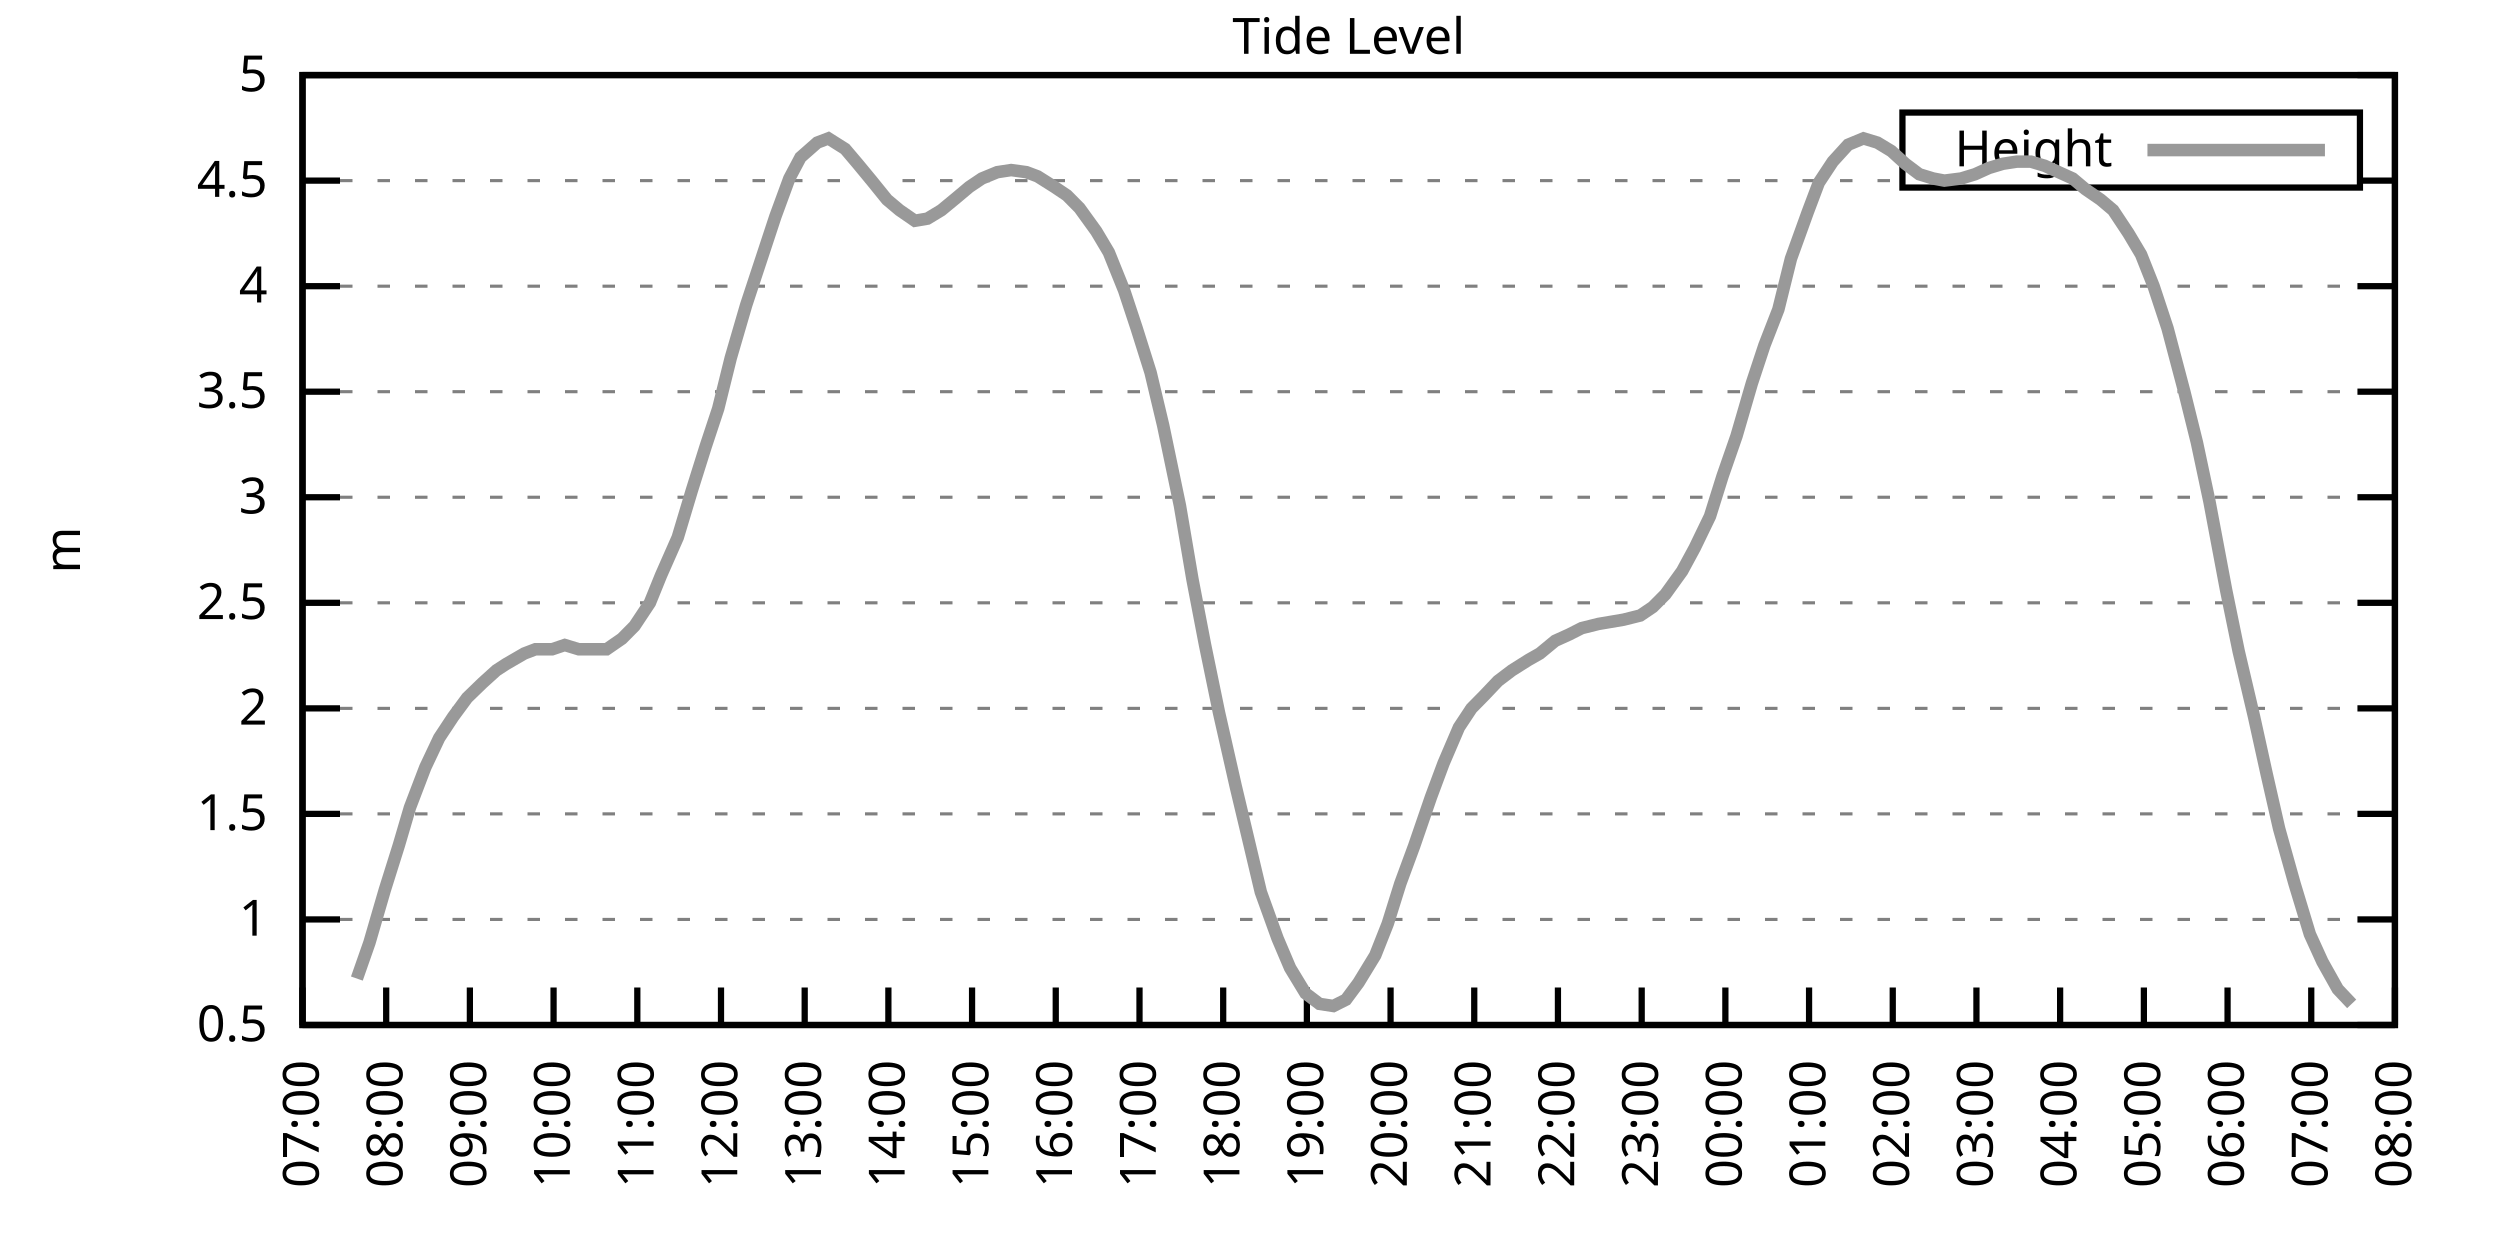
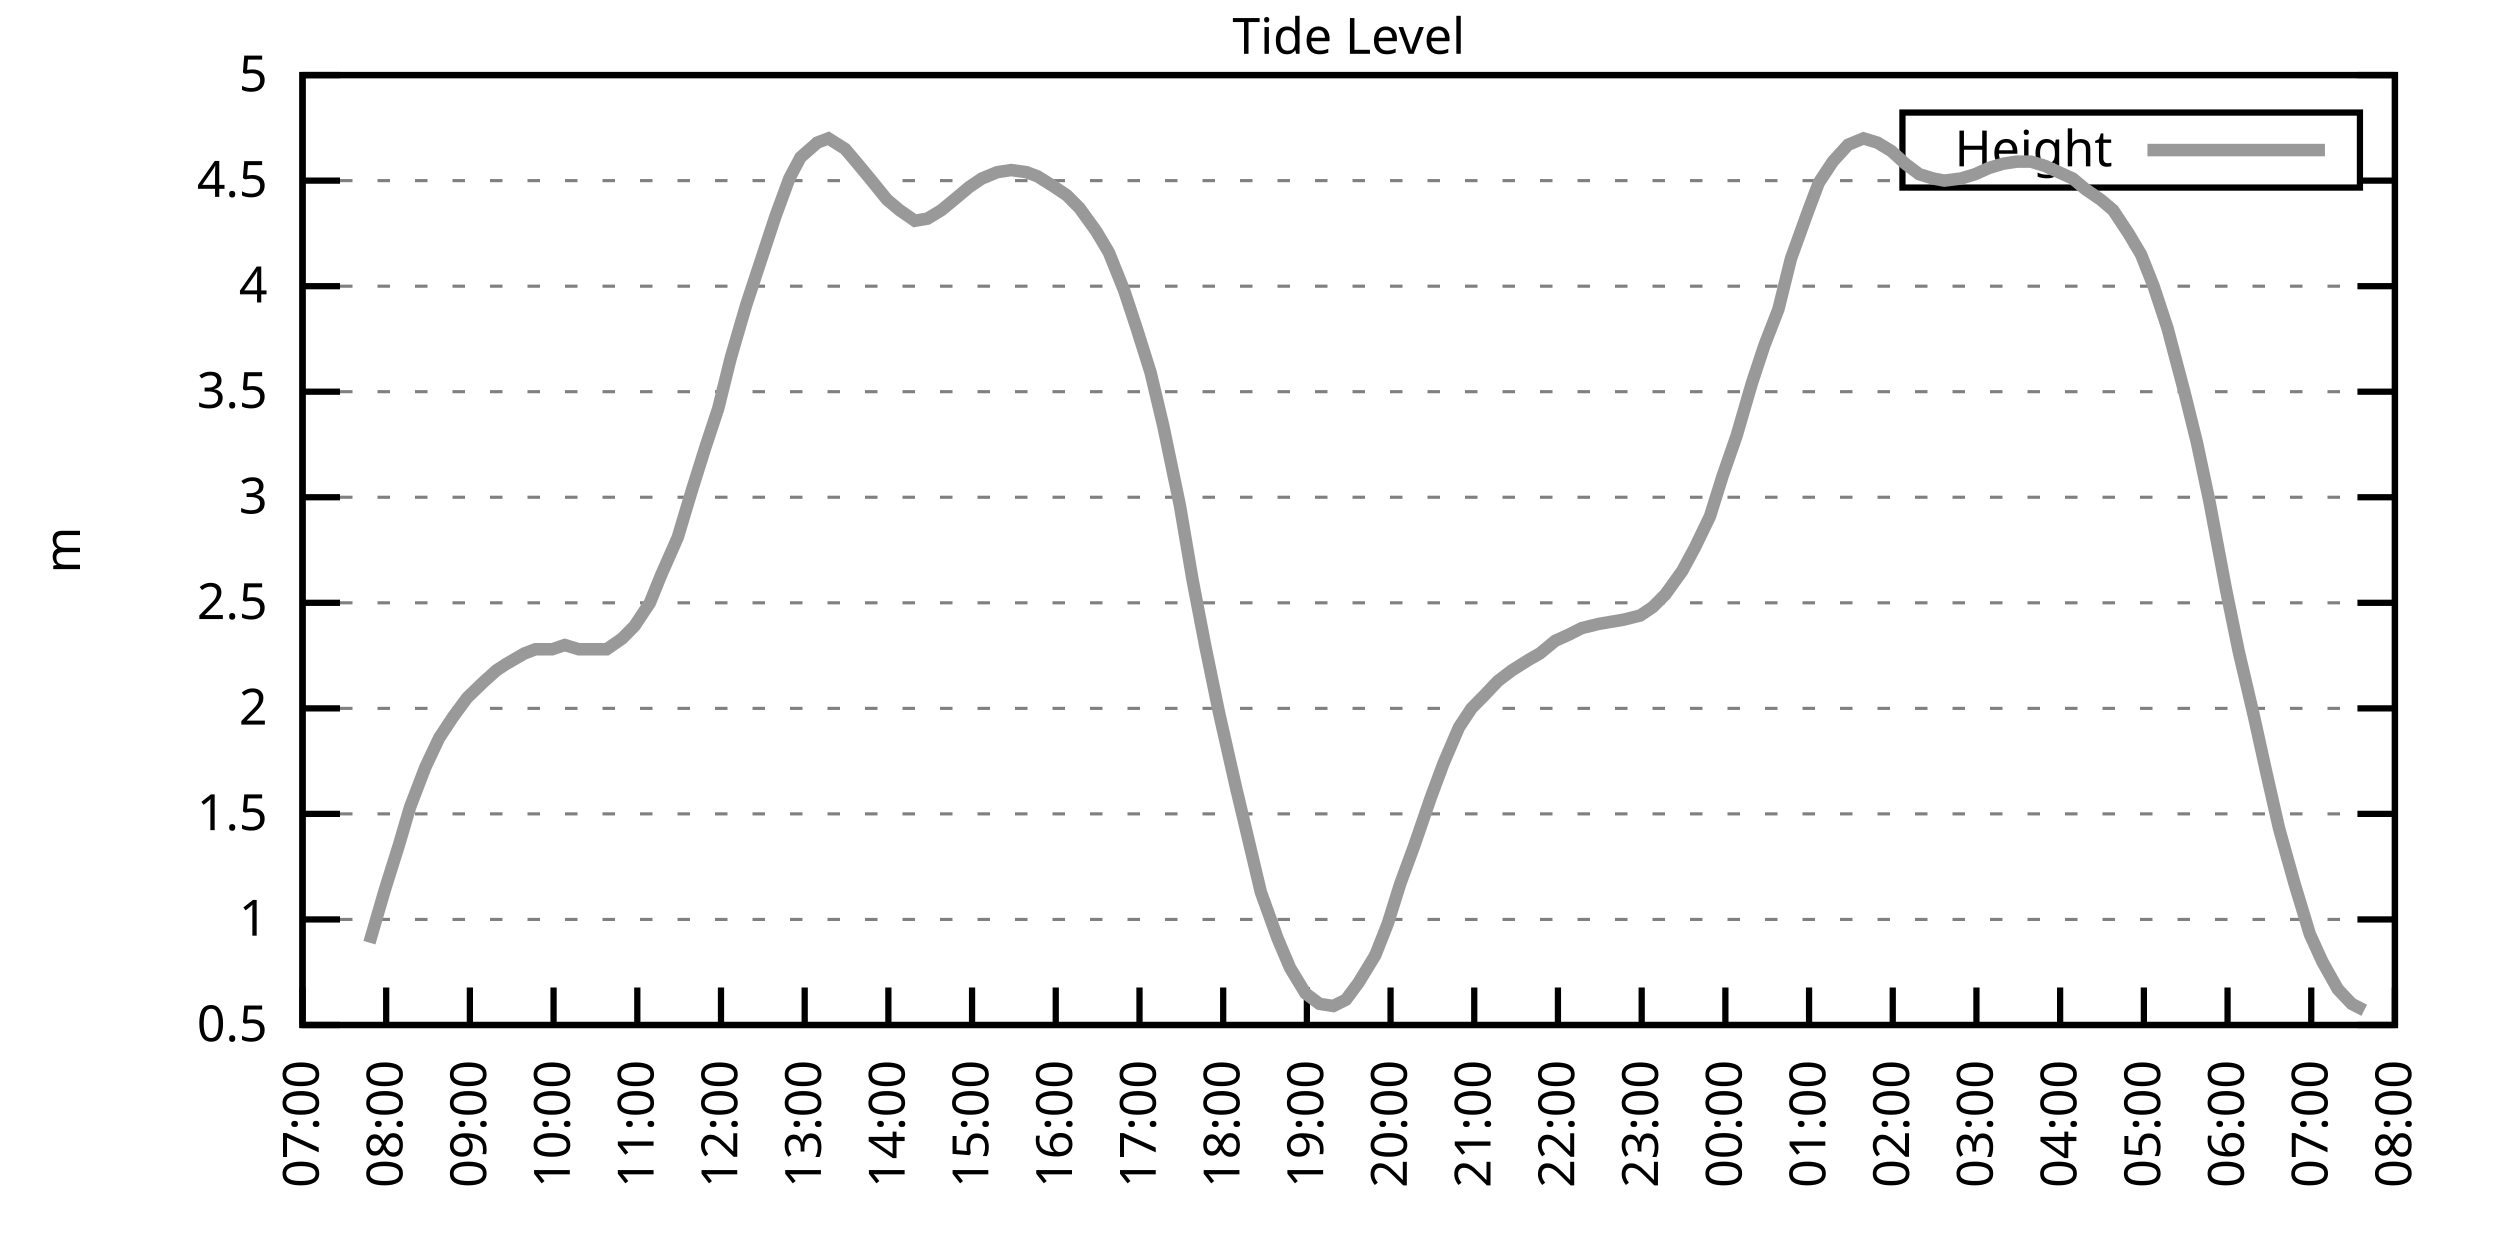
<svg xmlns="http://www.w3.org/2000/svg" xmlns:xlink="http://www.w3.org/1999/xlink" width="400" height="200" viewBox="0 0 400 200">
  <g id="gnuplot_canvas">
    <rect x="0" y="0" width="400" height="200" fill="none" />
    <defs>
      <circle id="gpDot" r="0.5" stroke-width="0.5" stroke="currentColor" />
      <path id="gpPt0" stroke-width="0.333" stroke="currentColor" d="M-1,0 h2 M0,-1 v2" />
      <path id="gpPt1" stroke-width="0.333" stroke="currentColor" d="M-1,-1 L1,1 M1,-1 L-1,1" />
      <path id="gpPt2" stroke-width="0.333" stroke="currentColor" d="M-1,0 L1,0 M0,-1 L0,1 M-1,-1 L1,1 M-1,1 L1,-1" />
      <rect id="gpPt3" stroke-width="0.333" stroke="currentColor" x="-1" y="-1" width="2" height="2" />
      <rect id="gpPt4" stroke-width="0.333" stroke="currentColor" fill="currentColor" x="-1" y="-1" width="2" height="2" />
      <circle id="gpPt5" stroke-width="0.333" stroke="currentColor" cx="0" cy="0" r="1" />
      <use xlink:href="#gpPt5" id="gpPt6" fill="currentColor" stroke="none" />
      <path id="gpPt7" stroke-width="0.333" stroke="currentColor" d="M0,-1.33 L-1.33,0.67 L1.33,0.67 z" />
      <use xlink:href="#gpPt7" id="gpPt8" fill="currentColor" stroke="none" />
      <use xlink:href="#gpPt7" id="gpPt9" stroke="currentColor" transform="rotate(180)" />
      <use xlink:href="#gpPt9" id="gpPt10" fill="currentColor" stroke="none" />
      <use xlink:href="#gpPt3" id="gpPt11" stroke="currentColor" transform="rotate(45)" />
      <use xlink:href="#gpPt11" id="gpPt12" fill="currentColor" stroke="none" />
      <path id="gpPt13" stroke-width="0.333" stroke="currentColor" d="M0,1.330 L1.265,0.411 L0.782,-1.067 L-0.782,-1.076 L-1.265,0.411 z" />
      <use xlink:href="#gpPt13" id="gpPt14" fill="currentColor" stroke="none" />
      <filter id="textbox" filterUnits="objectBoundingBox" x="0" y="0" height="1" width="1">
        <feFlood flood-color="white" flood-opacity="1" result="bgnd" />
        <feComposite in="SourceGraphic" in2="bgnd" operator="atop" />
      </filter>
      <filter id="greybox" filterUnits="objectBoundingBox" x="0" y="0" height="1" width="1">
        <feFlood flood-color="lightgrey" flood-opacity="1" result="grey" />
        <feComposite in="SourceGraphic" in2="grey" operator="atop" />
      </filter>
    </defs>
    <g fill="none" color="white" stroke="currentColor" stroke-width="1.00" stroke-linecap="butt" stroke-linejoin="miter">
</g>
    <g fill="none" color="black" stroke="currentColor" stroke-width="1.00" stroke-linecap="butt" stroke-linejoin="miter">
      <g stroke="none" shape-rendering="crispEdges">
        <polygon fill="rgb(255, 255, 255)" points="48.40,164.00 383.18,164.00 383.18,12.02 48.40,12.02 " />
      </g>
    </g>
    <g fill="none" color="black" stroke="currentColor" stroke-width="1.00" stroke-linecap="butt" stroke-linejoin="miter">
</g>
    <g fill="none" color="black" stroke="black" stroke-width="0.50" stroke-linecap="butt" stroke-linejoin="miter">
</g>
    <g fill="none" color="gray" stroke="currentColor" stroke-width="0.50" stroke-linecap="butt" stroke-linejoin="miter">
      <path stroke="gray" stroke-dasharray="2,4" class="gridline" d="M48.40,164.00 L383.19,164.00  " />
    </g>
    <g fill="none" color="gray" stroke="gray" stroke-width="1.00" stroke-linecap="butt" stroke-linejoin="miter">
</g>
    <g fill="none" color="black" stroke="currentColor" stroke-width="1.00" stroke-linecap="butt" stroke-linejoin="miter">
      <path stroke="black" d="M48.40,164.00 L54.40,164.00 M383.19,164.00 L377.19,164.00  " />
      <g transform="translate(42.80,166.60)" stroke="none" fill="black" font-family="Sans" font-size="8.00" text-anchor="end">
        <text>
          <tspan font-family="Sans"> 0.5</tspan>
        </text>
      </g>
    </g>
    <g fill="none" color="black" stroke="currentColor" stroke-width="1.00" stroke-linecap="butt" stroke-linejoin="miter">
</g>
    <g fill="none" color="black" stroke="black" stroke-width="0.50" stroke-linecap="butt" stroke-linejoin="miter">
</g>
    <g fill="none" color="gray" stroke="currentColor" stroke-width="0.50" stroke-linecap="butt" stroke-linejoin="miter">
      <path stroke="gray" stroke-dasharray="2,4" class="gridline" d="M48.40,147.11 L383.19,147.11  " />
    </g>
    <g fill="none" color="gray" stroke="gray" stroke-width="1.00" stroke-linecap="butt" stroke-linejoin="miter">
</g>
    <g fill="none" color="black" stroke="currentColor" stroke-width="1.00" stroke-linecap="butt" stroke-linejoin="miter">
      <path stroke="black" d="M48.40,147.11 L54.40,147.11 M383.19,147.11 L377.19,147.11  " />
      <g transform="translate(42.80,149.71)" stroke="none" fill="black" font-family="Sans" font-size="8.00" text-anchor="end">
        <text>
          <tspan font-family="Sans"> 1</tspan>
        </text>
      </g>
    </g>
    <g fill="none" color="black" stroke="currentColor" stroke-width="1.00" stroke-linecap="butt" stroke-linejoin="miter">
</g>
    <g fill="none" color="black" stroke="black" stroke-width="0.50" stroke-linecap="butt" stroke-linejoin="miter">
</g>
    <g fill="none" color="gray" stroke="currentColor" stroke-width="0.50" stroke-linecap="butt" stroke-linejoin="miter">
      <path stroke="gray" stroke-dasharray="2,4" class="gridline" d="M48.40,130.22 L383.19,130.22  " />
    </g>
    <g fill="none" color="gray" stroke="gray" stroke-width="1.00" stroke-linecap="butt" stroke-linejoin="miter">
</g>
    <g fill="none" color="black" stroke="currentColor" stroke-width="1.00" stroke-linecap="butt" stroke-linejoin="miter">
      <path stroke="black" d="M48.40,130.22 L54.40,130.22 M383.19,130.22 L377.19,130.22  " />
      <g transform="translate(42.80,132.82)" stroke="none" fill="black" font-family="Sans" font-size="8.00" text-anchor="end">
        <text>
          <tspan font-family="Sans"> 1.5</tspan>
        </text>
      </g>
    </g>
    <g fill="none" color="black" stroke="currentColor" stroke-width="1.00" stroke-linecap="butt" stroke-linejoin="miter">
</g>
    <g fill="none" color="black" stroke="black" stroke-width="0.50" stroke-linecap="butt" stroke-linejoin="miter">
</g>
    <g fill="none" color="gray" stroke="currentColor" stroke-width="0.50" stroke-linecap="butt" stroke-linejoin="miter">
      <path stroke="gray" stroke-dasharray="2,4" class="gridline" d="M48.40,113.34 L383.19,113.34  " />
    </g>
    <g fill="none" color="gray" stroke="gray" stroke-width="1.00" stroke-linecap="butt" stroke-linejoin="miter">
</g>
    <g fill="none" color="black" stroke="currentColor" stroke-width="1.00" stroke-linecap="butt" stroke-linejoin="miter">
      <path stroke="black" d="M48.40,113.34 L54.40,113.34 M383.19,113.34 L377.19,113.34  " />
      <g transform="translate(42.80,115.94)" stroke="none" fill="black" font-family="Sans" font-size="8.00" text-anchor="end">
        <text>
          <tspan font-family="Sans"> 2</tspan>
        </text>
      </g>
    </g>
    <g fill="none" color="black" stroke="currentColor" stroke-width="1.00" stroke-linecap="butt" stroke-linejoin="miter">
</g>
    <g fill="none" color="black" stroke="black" stroke-width="0.50" stroke-linecap="butt" stroke-linejoin="miter">
</g>
    <g fill="none" color="gray" stroke="currentColor" stroke-width="0.50" stroke-linecap="butt" stroke-linejoin="miter">
      <path stroke="gray" stroke-dasharray="2,4" class="gridline" d="M48.40,96.45 L383.19,96.45  " />
    </g>
    <g fill="none" color="gray" stroke="gray" stroke-width="1.00" stroke-linecap="butt" stroke-linejoin="miter">
</g>
    <g fill="none" color="black" stroke="currentColor" stroke-width="1.00" stroke-linecap="butt" stroke-linejoin="miter">
      <path stroke="black" d="M48.40,96.45 L54.40,96.45 M383.19,96.45 L377.19,96.45  " />
      <g transform="translate(42.80,99.05)" stroke="none" fill="black" font-family="Sans" font-size="8.00" text-anchor="end">
        <text>
          <tspan font-family="Sans"> 2.5</tspan>
        </text>
      </g>
    </g>
    <g fill="none" color="black" stroke="currentColor" stroke-width="1.00" stroke-linecap="butt" stroke-linejoin="miter">
</g>
    <g fill="none" color="black" stroke="black" stroke-width="0.50" stroke-linecap="butt" stroke-linejoin="miter">
</g>
    <g fill="none" color="gray" stroke="currentColor" stroke-width="0.50" stroke-linecap="butt" stroke-linejoin="miter">
      <path stroke="gray" stroke-dasharray="2,4" class="gridline" d="M48.40,79.56 L383.19,79.56  " />
    </g>
    <g fill="none" color="gray" stroke="gray" stroke-width="1.00" stroke-linecap="butt" stroke-linejoin="miter">
</g>
    <g fill="none" color="black" stroke="currentColor" stroke-width="1.00" stroke-linecap="butt" stroke-linejoin="miter">
      <path stroke="black" d="M48.40,79.56 L54.40,79.56 M383.19,79.56 L377.19,79.56  " />
      <g transform="translate(42.80,82.16)" stroke="none" fill="black" font-family="Sans" font-size="8.00" text-anchor="end">
        <text>
          <tspan font-family="Sans"> 3</tspan>
        </text>
      </g>
    </g>
    <g fill="none" color="black" stroke="currentColor" stroke-width="1.00" stroke-linecap="butt" stroke-linejoin="miter">
</g>
    <g fill="none" color="black" stroke="black" stroke-width="0.50" stroke-linecap="butt" stroke-linejoin="miter">
</g>
    <g fill="none" color="gray" stroke="currentColor" stroke-width="0.50" stroke-linecap="butt" stroke-linejoin="miter">
      <path stroke="gray" stroke-dasharray="2,4" class="gridline" d="M48.40,62.67 L383.19,62.67  " />
    </g>
    <g fill="none" color="gray" stroke="gray" stroke-width="1.00" stroke-linecap="butt" stroke-linejoin="miter">
</g>
    <g fill="none" color="black" stroke="currentColor" stroke-width="1.00" stroke-linecap="butt" stroke-linejoin="miter">
      <path stroke="black" d="M48.40,62.67 L54.40,62.67 M383.19,62.67 L377.19,62.67  " />
      <g transform="translate(42.80,65.27)" stroke="none" fill="black" font-family="Sans" font-size="8.00" text-anchor="end">
        <text>
          <tspan font-family="Sans"> 3.5</tspan>
        </text>
      </g>
    </g>
    <g fill="none" color="black" stroke="currentColor" stroke-width="1.00" stroke-linecap="butt" stroke-linejoin="miter">
</g>
    <g fill="none" color="black" stroke="black" stroke-width="0.50" stroke-linecap="butt" stroke-linejoin="miter">
</g>
    <g fill="none" color="gray" stroke="currentColor" stroke-width="0.50" stroke-linecap="butt" stroke-linejoin="miter">
      <path stroke="gray" stroke-dasharray="2,4" class="gridline" d="M48.40,45.79 L383.19,45.79  " />
    </g>
    <g fill="none" color="gray" stroke="gray" stroke-width="1.00" stroke-linecap="butt" stroke-linejoin="miter">
</g>
    <g fill="none" color="black" stroke="currentColor" stroke-width="1.00" stroke-linecap="butt" stroke-linejoin="miter">
      <path stroke="black" d="M48.40,45.79 L54.40,45.79 M383.19,45.79 L377.19,45.79  " />
      <g transform="translate(42.80,48.39)" stroke="none" fill="black" font-family="Sans" font-size="8.00" text-anchor="end">
        <text>
          <tspan font-family="Sans"> 4</tspan>
        </text>
      </g>
    </g>
    <g fill="none" color="black" stroke="currentColor" stroke-width="1.00" stroke-linecap="butt" stroke-linejoin="miter">
</g>
    <g fill="none" color="black" stroke="black" stroke-width="0.50" stroke-linecap="butt" stroke-linejoin="miter">
</g>
    <g fill="none" color="gray" stroke="currentColor" stroke-width="0.50" stroke-linecap="butt" stroke-linejoin="miter">
      <path stroke="gray" stroke-dasharray="2,4" class="gridline" d="M48.40,28.90 L304.39,28.90 M377.59,28.90 L383.19,28.90  " />
    </g>
    <g fill="none" color="gray" stroke="gray" stroke-width="1.00" stroke-linecap="butt" stroke-linejoin="miter">
</g>
    <g fill="none" color="black" stroke="currentColor" stroke-width="1.00" stroke-linecap="butt" stroke-linejoin="miter">
      <path stroke="black" d="M48.40,28.90 L54.40,28.90 M383.19,28.90 L377.19,28.90  " />
      <g transform="translate(42.80,31.50)" stroke="none" fill="black" font-family="Sans" font-size="8.00" text-anchor="end">
        <text>
          <tspan font-family="Sans"> 4.5</tspan>
        </text>
      </g>
    </g>
    <g fill="none" color="black" stroke="currentColor" stroke-width="1.00" stroke-linecap="butt" stroke-linejoin="miter">
</g>
    <g fill="none" color="black" stroke="black" stroke-width="0.50" stroke-linecap="butt" stroke-linejoin="miter">
</g>
    <g fill="none" color="gray" stroke="currentColor" stroke-width="0.50" stroke-linecap="butt" stroke-linejoin="miter">
      <path stroke="gray" stroke-dasharray="2,4" class="gridline" d="M48.40,12.01 L383.19,12.01  " />
    </g>
    <g fill="none" color="gray" stroke="gray" stroke-width="1.00" stroke-linecap="butt" stroke-linejoin="miter">
</g>
    <g fill="none" color="black" stroke="currentColor" stroke-width="1.00" stroke-linecap="butt" stroke-linejoin="miter">
      <path stroke="black" d="M48.40,12.01 L54.40,12.01 M383.19,12.01 L377.19,12.01  " />
      <g transform="translate(42.80,14.61)" stroke="none" fill="black" font-family="Sans" font-size="8.00" text-anchor="end">
        <text>
          <tspan font-family="Sans"> 5</tspan>
        </text>
      </g>
    </g>
    <g fill="none" color="black" stroke="currentColor" stroke-width="1.00" stroke-linecap="butt" stroke-linejoin="miter">
      <path stroke="black" d="M48.40,164.00 L48.40,158.00  " />
      <g transform="translate(51.00,169.60) rotate(270.00)" stroke="none" fill="black" font-family="Sans" font-size="8.00" text-anchor="end">
        <text>
          <tspan font-family="Sans">07:00</tspan>
        </text>
      </g>
    </g>
    <g fill="none" color="black" stroke="currentColor" stroke-width="1.00" stroke-linecap="butt" stroke-linejoin="miter">
      <path stroke="black" d="M61.79,164.00 L61.79,158.00  " />
      <g transform="translate(64.39,169.60) rotate(270.00)" stroke="none" fill="black" font-family="Sans" font-size="8.00" text-anchor="end">
        <text>
          <tspan font-family="Sans">08:00</tspan>
        </text>
      </g>
    </g>
    <g fill="none" color="black" stroke="currentColor" stroke-width="1.00" stroke-linecap="butt" stroke-linejoin="miter">
      <path stroke="black" d="M75.18,164.00 L75.18,158.00  " />
      <g transform="translate(77.78,169.60) rotate(270.00)" stroke="none" fill="black" font-family="Sans" font-size="8.00" text-anchor="end">
        <text>
          <tspan font-family="Sans">09:00</tspan>
        </text>
      </g>
    </g>
    <g fill="none" color="black" stroke="currentColor" stroke-width="1.00" stroke-linecap="butt" stroke-linejoin="miter">
      <path stroke="black" d="M88.57,164.00 L88.57,158.00  " />
      <g transform="translate(91.17,169.60) rotate(270.00)" stroke="none" fill="black" font-family="Sans" font-size="8.00" text-anchor="end">
        <text>
          <tspan font-family="Sans">10:00</tspan>
        </text>
      </g>
    </g>
    <g fill="none" color="black" stroke="currentColor" stroke-width="1.00" stroke-linecap="butt" stroke-linejoin="miter">
      <path stroke="black" d="M101.97,164.00 L101.97,158.00  " />
      <g transform="translate(104.57,169.60) rotate(270.00)" stroke="none" fill="black" font-family="Sans" font-size="8.00" text-anchor="end">
        <text>
          <tspan font-family="Sans">11:00</tspan>
        </text>
      </g>
    </g>
    <g fill="none" color="black" stroke="currentColor" stroke-width="1.00" stroke-linecap="butt" stroke-linejoin="miter">
      <path stroke="black" d="M115.36,164.00 L115.36,158.00  " />
      <g transform="translate(117.96,169.60) rotate(270.00)" stroke="none" fill="black" font-family="Sans" font-size="8.00" text-anchor="end">
        <text>
          <tspan font-family="Sans">12:00</tspan>
        </text>
      </g>
    </g>
    <g fill="none" color="black" stroke="currentColor" stroke-width="1.00" stroke-linecap="butt" stroke-linejoin="miter">
      <path stroke="black" d="M128.75,164.00 L128.75,158.00  " />
      <g transform="translate(131.35,169.60) rotate(270.00)" stroke="none" fill="black" font-family="Sans" font-size="8.00" text-anchor="end">
        <text>
          <tspan font-family="Sans">13:00</tspan>
        </text>
      </g>
    </g>
    <g fill="none" color="black" stroke="currentColor" stroke-width="1.00" stroke-linecap="butt" stroke-linejoin="miter">
      <path stroke="black" d="M142.14,164.00 L142.14,158.00  " />
      <g transform="translate(144.74,169.60) rotate(270.00)" stroke="none" fill="black" font-family="Sans" font-size="8.00" text-anchor="end">
        <text>
          <tspan font-family="Sans">14:00</tspan>
        </text>
      </g>
    </g>
    <g fill="none" color="black" stroke="currentColor" stroke-width="1.00" stroke-linecap="butt" stroke-linejoin="miter">
      <path stroke="black" d="M155.53,164.00 L155.53,158.00  " />
      <g transform="translate(158.13,169.60) rotate(270.00)" stroke="none" fill="black" font-family="Sans" font-size="8.00" text-anchor="end">
        <text>
          <tspan font-family="Sans">15:00</tspan>
        </text>
      </g>
    </g>
    <g fill="none" color="black" stroke="currentColor" stroke-width="1.00" stroke-linecap="butt" stroke-linejoin="miter">
      <path stroke="black" d="M168.92,164.00 L168.92,158.00  " />
      <g transform="translate(171.52,169.60) rotate(270.00)" stroke="none" fill="black" font-family="Sans" font-size="8.00" text-anchor="end">
        <text>
          <tspan font-family="Sans">16:00</tspan>
        </text>
      </g>
    </g>
    <g fill="none" color="black" stroke="currentColor" stroke-width="1.00" stroke-linecap="butt" stroke-linejoin="miter">
      <path stroke="black" d="M182.32,164.00 L182.32,158.00  " />
      <g transform="translate(184.92,169.60) rotate(270.00)" stroke="none" fill="black" font-family="Sans" font-size="8.00" text-anchor="end">
        <text>
          <tspan font-family="Sans">17:00</tspan>
        </text>
      </g>
    </g>
    <g fill="none" color="black" stroke="currentColor" stroke-width="1.00" stroke-linecap="butt" stroke-linejoin="miter">
      <path stroke="black" d="M195.71,164.00 L195.71,158.00  " />
      <g transform="translate(198.31,169.60) rotate(270.00)" stroke="none" fill="black" font-family="Sans" font-size="8.00" text-anchor="end">
        <text>
          <tspan font-family="Sans">18:00</tspan>
        </text>
      </g>
    </g>
    <g fill="none" color="black" stroke="currentColor" stroke-width="1.00" stroke-linecap="butt" stroke-linejoin="miter">
      <path stroke="black" d="M209.10,164.00 L209.10,158.00  " />
      <g transform="translate(211.70,169.60) rotate(270.00)" stroke="none" fill="black" font-family="Sans" font-size="8.00" text-anchor="end">
        <text>
          <tspan font-family="Sans">19:00</tspan>
        </text>
      </g>
    </g>
    <g fill="none" color="black" stroke="currentColor" stroke-width="1.00" stroke-linecap="butt" stroke-linejoin="miter">
      <path stroke="black" d="M222.49,164.00 L222.49,158.00  " />
      <g transform="translate(225.09,169.60) rotate(270.00)" stroke="none" fill="black" font-family="Sans" font-size="8.00" text-anchor="end">
        <text>
          <tspan font-family="Sans">20:00</tspan>
        </text>
      </g>
    </g>
    <g fill="none" color="black" stroke="currentColor" stroke-width="1.00" stroke-linecap="butt" stroke-linejoin="miter">
      <path stroke="black" d="M235.88,164.00 L235.88,158.00  " />
      <g transform="translate(238.48,169.60) rotate(270.00)" stroke="none" fill="black" font-family="Sans" font-size="8.00" text-anchor="end">
        <text>
          <tspan font-family="Sans">21:00</tspan>
        </text>
      </g>
    </g>
    <g fill="none" color="black" stroke="currentColor" stroke-width="1.00" stroke-linecap="butt" stroke-linejoin="miter">
      <path stroke="black" d="M249.27,164.00 L249.27,158.00  " />
      <g transform="translate(251.87,169.60) rotate(270.00)" stroke="none" fill="black" font-family="Sans" font-size="8.00" text-anchor="end">
        <text>
          <tspan font-family="Sans">22:00</tspan>
        </text>
      </g>
    </g>
    <g fill="none" color="black" stroke="currentColor" stroke-width="1.00" stroke-linecap="butt" stroke-linejoin="miter">
      <path stroke="black" d="M262.67,164.00 L262.67,158.00  " />
      <g transform="translate(265.27,169.60) rotate(270.00)" stroke="none" fill="black" font-family="Sans" font-size="8.00" text-anchor="end">
        <text>
          <tspan font-family="Sans">23:00</tspan>
        </text>
      </g>
    </g>
    <g fill="none" color="black" stroke="currentColor" stroke-width="1.00" stroke-linecap="butt" stroke-linejoin="miter">
      <path stroke="black" d="M276.06,164.00 L276.06,158.00  " />
      <g transform="translate(278.66,169.60) rotate(270.00)" stroke="none" fill="black" font-family="Sans" font-size="8.00" text-anchor="end">
        <text>
          <tspan font-family="Sans">00:00</tspan>
        </text>
      </g>
    </g>
    <g fill="none" color="black" stroke="currentColor" stroke-width="1.00" stroke-linecap="butt" stroke-linejoin="miter">
      <path stroke="black" d="M289.45,164.00 L289.45,158.00  " />
      <g transform="translate(292.05,169.60) rotate(270.00)" stroke="none" fill="black" font-family="Sans" font-size="8.00" text-anchor="end">
        <text>
          <tspan font-family="Sans">01:00</tspan>
        </text>
      </g>
    </g>
    <g fill="none" color="black" stroke="currentColor" stroke-width="1.00" stroke-linecap="butt" stroke-linejoin="miter">
      <path stroke="black" d="M302.84,164.00 L302.84,158.00  " />
      <g transform="translate(305.44,169.60) rotate(270.00)" stroke="none" fill="black" font-family="Sans" font-size="8.00" text-anchor="end">
        <text>
          <tspan font-family="Sans">02:00</tspan>
        </text>
      </g>
    </g>
    <g fill="none" color="black" stroke="currentColor" stroke-width="1.00" stroke-linecap="butt" stroke-linejoin="miter">
      <path stroke="black" d="M316.23,164.00 L316.23,158.00  " />
      <g transform="translate(318.83,169.60) rotate(270.00)" stroke="none" fill="black" font-family="Sans" font-size="8.00" text-anchor="end">
        <text>
          <tspan font-family="Sans">03:00</tspan>
        </text>
      </g>
    </g>
    <g fill="none" color="black" stroke="currentColor" stroke-width="1.00" stroke-linecap="butt" stroke-linejoin="miter">
      <path stroke="black" d="M329.62,164.00 L329.62,158.00  " />
      <g transform="translate(332.22,169.60) rotate(270.00)" stroke="none" fill="black" font-family="Sans" font-size="8.00" text-anchor="end">
        <text>
          <tspan font-family="Sans">04:00</tspan>
        </text>
      </g>
    </g>
    <g fill="none" color="black" stroke="currentColor" stroke-width="1.00" stroke-linecap="butt" stroke-linejoin="miter">
      <path stroke="black" d="M343.02,164.00 L343.02,158.00  " />
      <g transform="translate(345.62,169.60) rotate(270.00)" stroke="none" fill="black" font-family="Sans" font-size="8.00" text-anchor="end">
        <text>
          <tspan font-family="Sans">05:00</tspan>
        </text>
      </g>
    </g>
    <g fill="none" color="black" stroke="currentColor" stroke-width="1.00" stroke-linecap="butt" stroke-linejoin="miter">
      <path stroke="black" d="M356.41,164.00 L356.41,158.00  " />
      <g transform="translate(359.01,169.60) rotate(270.00)" stroke="none" fill="black" font-family="Sans" font-size="8.00" text-anchor="end">
        <text>
          <tspan font-family="Sans">06:00</tspan>
        </text>
      </g>
    </g>
    <g fill="none" color="black" stroke="currentColor" stroke-width="1.00" stroke-linecap="butt" stroke-linejoin="miter">
      <path stroke="black" d="M369.80,164.00 L369.80,158.00  " />
      <g transform="translate(372.40,169.60) rotate(270.00)" stroke="none" fill="black" font-family="Sans" font-size="8.00" text-anchor="end">
        <text>
          <tspan font-family="Sans">07:00</tspan>
        </text>
      </g>
    </g>
    <g fill="none" color="black" stroke="currentColor" stroke-width="1.00" stroke-linecap="butt" stroke-linejoin="miter">
      <path stroke="black" d="M383.19,164.00 L383.19,158.00  " />
      <g transform="translate(385.79,169.60) rotate(270.00)" stroke="none" fill="black" font-family="Sans" font-size="8.00" text-anchor="end">
        <text>
          <tspan font-family="Sans">08:00</tspan>
        </text>
      </g>
    </g>
    <g fill="none" color="black" stroke="currentColor" stroke-width="1.00" stroke-linecap="butt" stroke-linejoin="miter">
</g>
    <g fill="none" color="black" stroke="currentColor" stroke-width="1.00" stroke-linecap="butt" stroke-linejoin="miter">
      <path stroke="black" d="M48.40,12.01 L48.40,164.00 L383.19,164.00 L383.19,12.01 L48.40,12.01 Z  " />
    </g>
    <g fill="none" color="black" stroke="currentColor" stroke-width="1.00" stroke-linecap="butt" stroke-linejoin="miter">
</g>
    <g fill="none" color="black" stroke="currentColor" stroke-width="1.00" stroke-linecap="butt" stroke-linejoin="miter">
      <path stroke="black" d="M304.39,30.01 L304.39,18.01 L377.59,18.01 L377.59,30.01 L304.39,30.01 Z  " />
    </g>
    <g id="Tide_level_plot_1">
      <g fill="none" color="white" stroke="black" stroke-width="2.00" stroke-linecap="butt" stroke-linejoin="miter">
</g>
      <g fill="none" color="black" stroke="currentColor" stroke-width="2.00" stroke-linecap="butt" stroke-linejoin="miter">
        <g transform="translate(337.99,26.61)" stroke="none" fill="black" font-family="Sans" font-size="8.00" text-anchor="end">
          <text>
            <tspan font-family="Sans">Height</tspan>
          </text>
        </g>
      </g>
      <g fill="none" color="black" stroke="currentColor" stroke-width="2.00" stroke-linecap="butt" stroke-linejoin="miter">
-         <path stroke="rgb(153, 153, 153)" d="M343.59,24.01 L371.99,24.01 M57.10,156.57 L59.11,150.83 L61.57,142.38 L63.80,135.29 L65.59,129.21 L68.04,122.79   L70.27,118.07 L72.50,114.69 L74.74,111.65 L77.19,109.28 L79.42,107.26 L80.99,106.24 L83.89,104.56 L85.67,103.88   L88.35,103.88 L90.36,103.20 L92.59,103.88 L95.05,103.88 L97.06,103.88 L99.51,102.19 L101.52,100.16 L103.98,96.45   L105.76,92.06 L108.44,85.98 L110.67,78.55 L112.90,71.45 L114.91,65.38 L116.92,57.27 L119.38,48.83 L121.61,42.07   L124.06,34.64 L126.29,28.56 L128.08,25.18 L130.76,22.82 L132.54,22.14 L135.22,23.83 L137.23,26.20 L139.46,28.90   L141.92,31.94 L143.93,33.63 L146.38,35.32 L148.39,34.98 L150.62,33.63 L153.08,31.60 L155.09,29.91 L157.10,28.56   L159.55,27.55 L161.78,27.21 L164.24,27.55 L166.02,28.22 L168.70,29.91 L170.71,31.26 L172.72,33.29 L175.40,37.00   L177.41,40.38 L179.86,46.46 L181.87,52.54 L184.10,59.63 L186.11,68.08 L188.79,80.91 L190.80,92.73 L192.81,103.20   L195.04,114.01 L197.72,125.83 L199.73,134.28 L201.73,142.72 L204.41,150.15 L206.42,154.88 L208.88,158.93 L211.11,160.62   L213.34,160.96 L215.35,159.95 L217.36,157.24 L220.04,152.85 L222.04,147.79 L224.05,141.37 L226.29,135.29 L228.96,127.52   L230.97,122.12 L233.43,116.38 L235.44,113.34 L237.44,111.31 L239.68,108.95 L241.91,107.26 L244.59,105.57 L246.37,104.56   L248.83,102.53 L251.06,101.52 L253.07,100.50 L255.75,99.83 L257.76,99.49 L259.76,99.15 L262.44,98.48 L264.45,97.12   L266.46,95.10 L269.14,91.38 L271.15,87.67 L273.60,82.60 L275.61,76.18 L277.84,69.77 L280.30,61.32 L282.31,55.24   L284.54,49.50 L286.55,41.39 L289.23,33.96 L291.01,29.24 L293.24,25.86 L295.70,23.16 L298.15,22.14 L300.39,22.82   L302.62,24.17 L304.85,26.20 L307.08,27.88 L309.31,28.56 L311.10,28.90 L313.78,28.56 L316.01,27.88 L318.24,26.87   L320.47,26.20 L322.70,25.86 L324.94,25.86 L327.17,26.53 L329.40,27.55 L331.63,28.56 L333.64,30.25 L336.10,31.94   L338.10,33.63 L340.56,37.34 L342.57,40.72 L344.58,45.79 L346.81,52.54 L349.49,62.67 L351.50,70.78 L353.51,80.24   L356.18,94.42 L358.19,104.22 L360.65,114.69 L362.66,123.81 L364.66,132.59 L367.12,141.37 L369.58,149.48 L371.58,153.87   L374.04,158.26 L376.27,160.62  " />
+         <path stroke="rgb(153, 153, 153)" d="M343.59,24.01 L371.99,24.01 M59.11,150.83 L61.57,142.38 L63.80,135.29 L65.59,129.21 L68.04,122.79 L70.27,118.07   L72.50,114.69 L74.74,111.65 L77.19,109.28 L79.42,107.26 L80.99,106.24 L83.89,104.56 L85.67,103.88 L88.35,103.88   L90.36,103.20 L92.59,103.88 L95.05,103.88 L97.06,103.88 L99.51,102.19 L101.52,100.16 L103.98,96.45 L105.76,92.06   L108.44,85.98 L110.67,78.55 L112.90,71.45 L114.91,65.38 L116.92,57.27 L119.38,48.83 L121.61,42.07 L124.06,34.64   L126.29,28.56 L128.08,25.18 L130.76,22.82 L132.54,22.14 L135.22,23.83 L137.23,26.20 L139.46,28.90 L141.92,31.94   L143.93,33.63 L146.38,35.32 L148.39,34.98 L150.62,33.63 L153.08,31.60 L155.09,29.91 L157.10,28.56 L159.55,27.55   L161.78,27.21 L164.24,27.55 L166.02,28.22 L168.70,29.91 L170.71,31.26 L172.72,33.29 L175.40,37.00 L177.41,40.38   L179.86,46.46 L181.87,52.54 L184.10,59.63 L186.11,68.08 L188.79,80.91 L190.80,92.73 L192.81,103.20 L195.04,114.01   L197.72,125.83 L199.73,134.28 L201.73,142.72 L204.41,150.15 L206.42,154.88 L208.88,158.93 L211.11,160.62 L213.34,160.96   L215.35,159.95 L217.36,157.24 L220.04,152.85 L222.04,147.79 L224.05,141.37 L226.29,135.29 L228.96,127.52 L230.97,122.12   L233.43,116.38 L235.44,113.34 L237.44,111.31 L239.68,108.95 L241.91,107.26 L244.59,105.57 L246.37,104.56 L248.83,102.53   L251.06,101.52 L253.07,100.50 L255.75,99.83 L257.76,99.49 L259.76,99.15 L262.44,98.48 L264.45,97.12 L266.46,95.10   L269.14,91.38 L271.15,87.67 L273.60,82.60 L275.61,76.18 L277.84,69.77 L280.30,61.32 L282.31,55.24 L284.54,49.50   L286.55,41.39 L289.23,33.96 L291.01,29.24 L293.24,25.86 L295.70,23.16 L298.15,22.14 L300.39,22.82 L302.62,24.17   L304.85,26.20 L307.08,27.88 L309.31,28.56 L311.10,28.90 L313.78,28.56 L316.01,27.88 L318.24,26.87 L320.47,26.20   L322.70,25.86 L324.94,25.86 L327.17,26.53 L329.40,27.55 L331.63,28.56 L333.64,30.25 L336.10,31.94 L338.10,33.63   L340.56,37.34 L342.57,40.72 L344.58,45.79 L346.81,52.54 L349.49,62.67 L351.50,70.78 L353.51,80.24 L356.18,94.42   L358.19,104.22 L360.65,114.69 L362.66,123.81 L364.66,132.59 L367.12,141.37 L369.58,149.48 L371.58,153.87 L374.04,158.26   L376.27,160.62 L378.28,161.64  " />
      </g>
    </g>
    <g fill="none" color="black" stroke="currentColor" stroke-width="2.00" stroke-linecap="butt" stroke-linejoin="miter">
</g>
    <g fill="none" color="black" stroke="black" stroke-width="1.00" stroke-linecap="butt" stroke-linejoin="miter">
</g>
    <g fill="none" color="black" stroke="currentColor" stroke-width="1.00" stroke-linecap="butt" stroke-linejoin="miter">
      <path stroke="black" d="M48.40,12.01 L48.40,164.00 L383.19,164.00 L383.19,12.01 L48.40,12.01 Z  " />
      <g transform="translate(12.80,88.01) rotate(270.00)" stroke="none" fill="black" font-family="Sans" font-size="8.00" text-anchor="middle">
        <text>
          <tspan font-family="Sans">m</tspan>
        </text>
      </g>
    </g>
    <g fill="none" color="black" stroke="currentColor" stroke-width="1.00" stroke-linecap="butt" stroke-linejoin="miter">
</g>
    <g fill="none" color="black" stroke="currentColor" stroke-width="1.00" stroke-linecap="butt" stroke-linejoin="miter">
      <g transform="translate(215.79,8.61)" stroke="none" fill="black" font-family="Sans" font-size="8.00" text-anchor="middle">
        <text>
          <tspan font-family="Sans">Tide Level</tspan>
        </text>
      </g>
    </g>
    <g fill="none" color="black" stroke="currentColor" stroke-width="1.00" stroke-linecap="butt" stroke-linejoin="miter">
</g>
  </g>
</svg>
